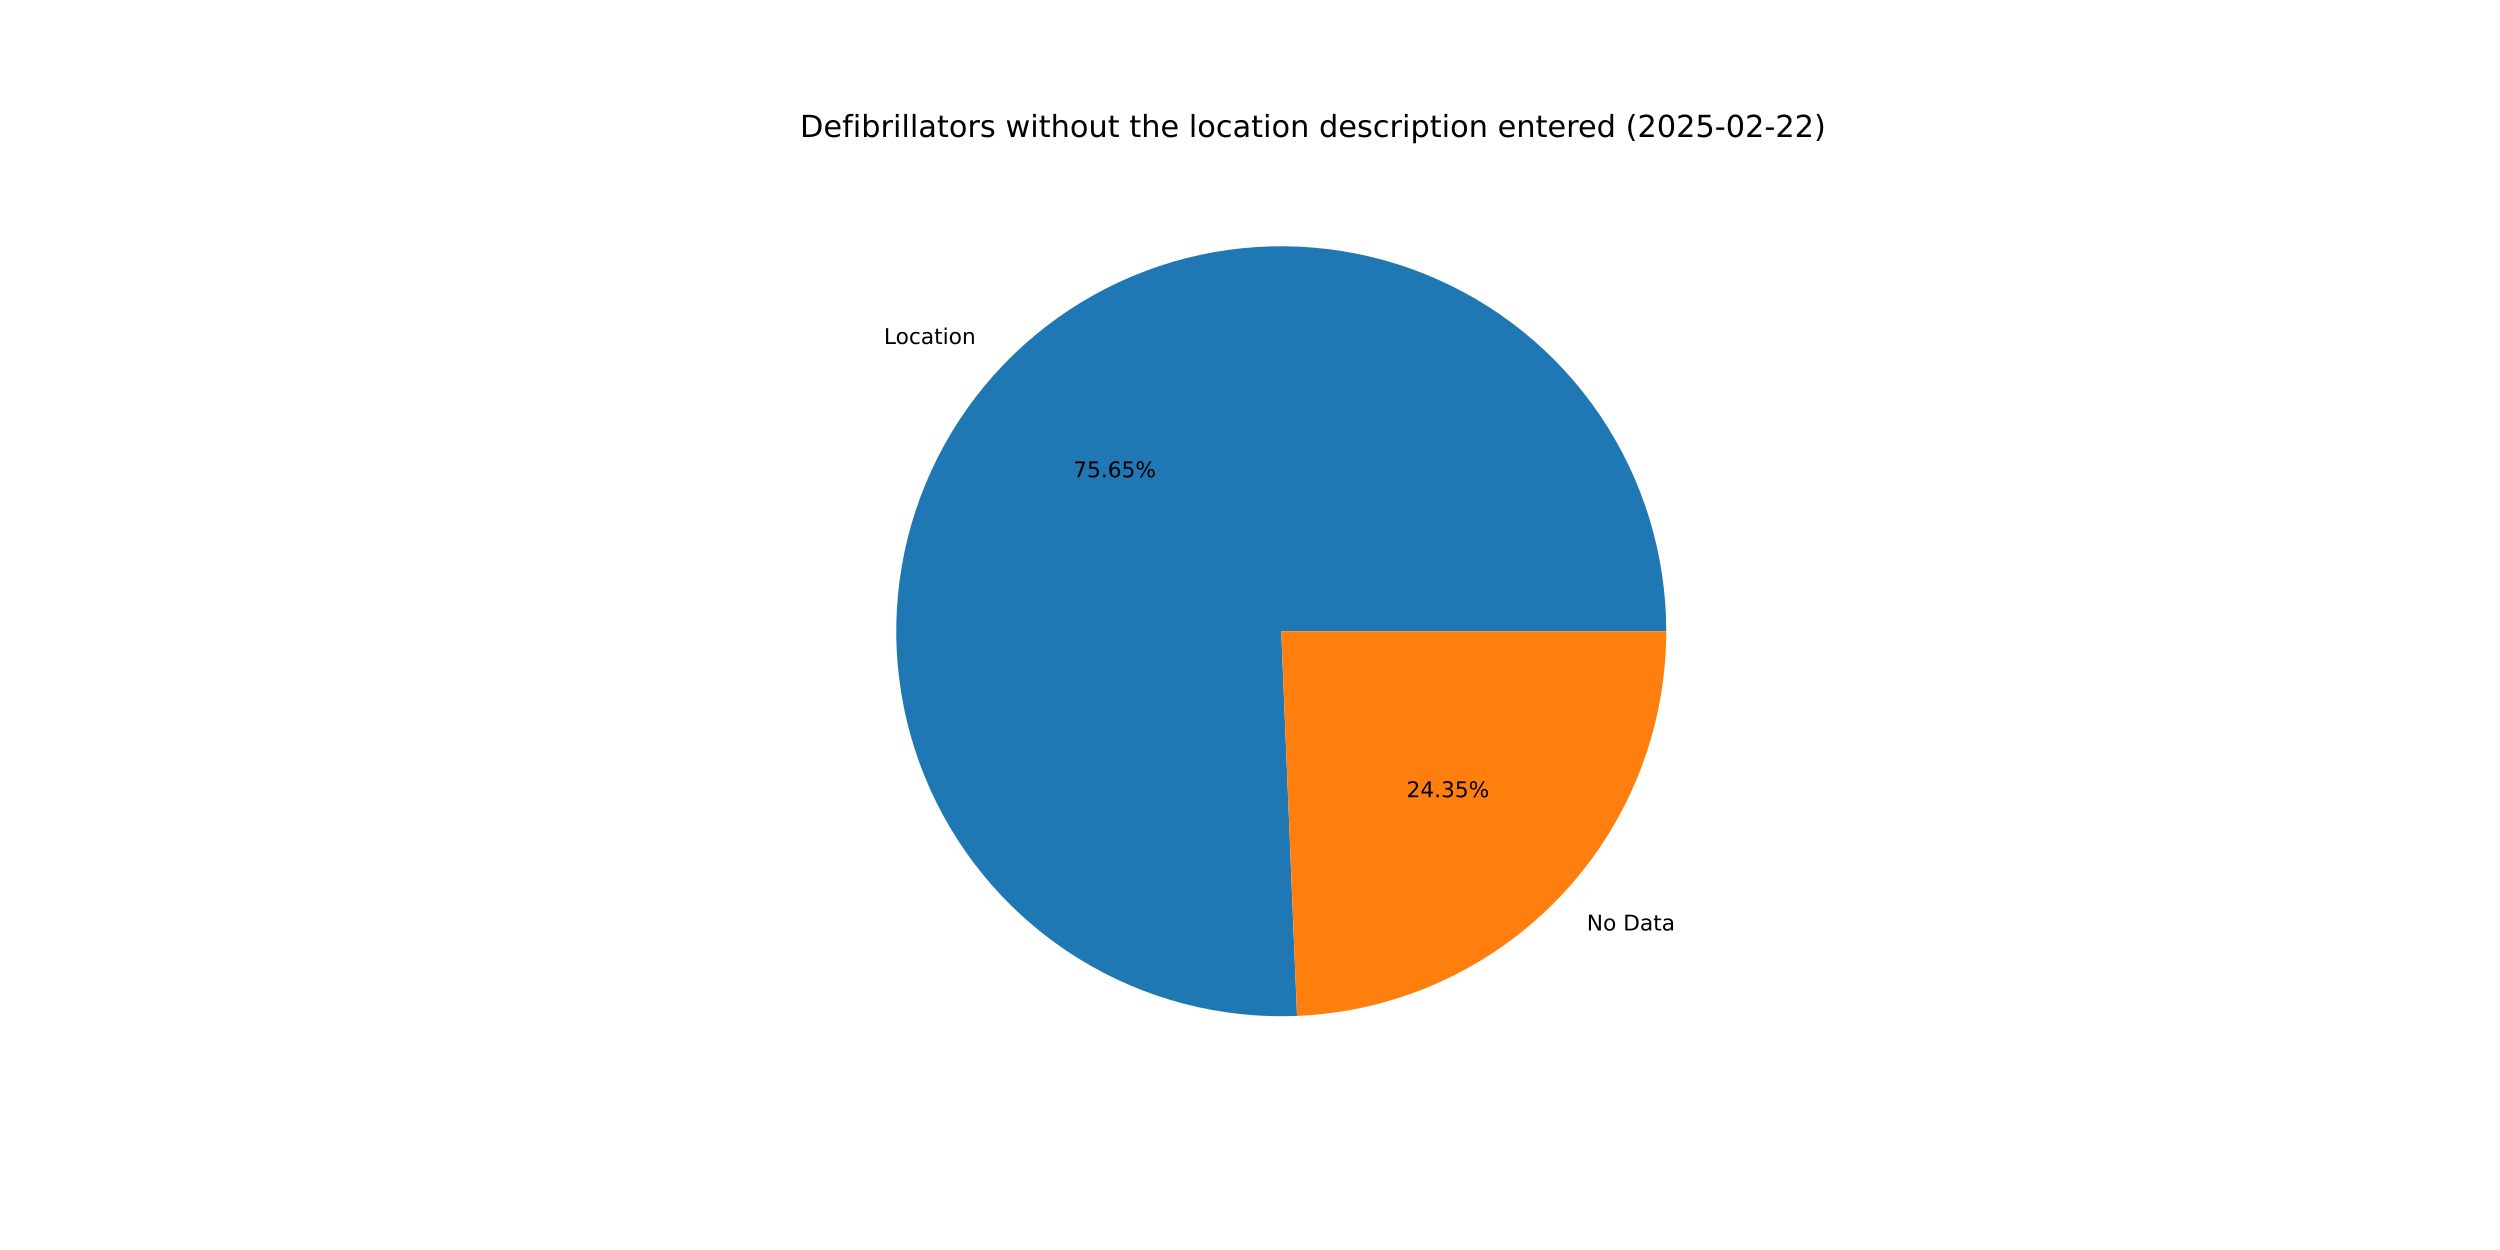
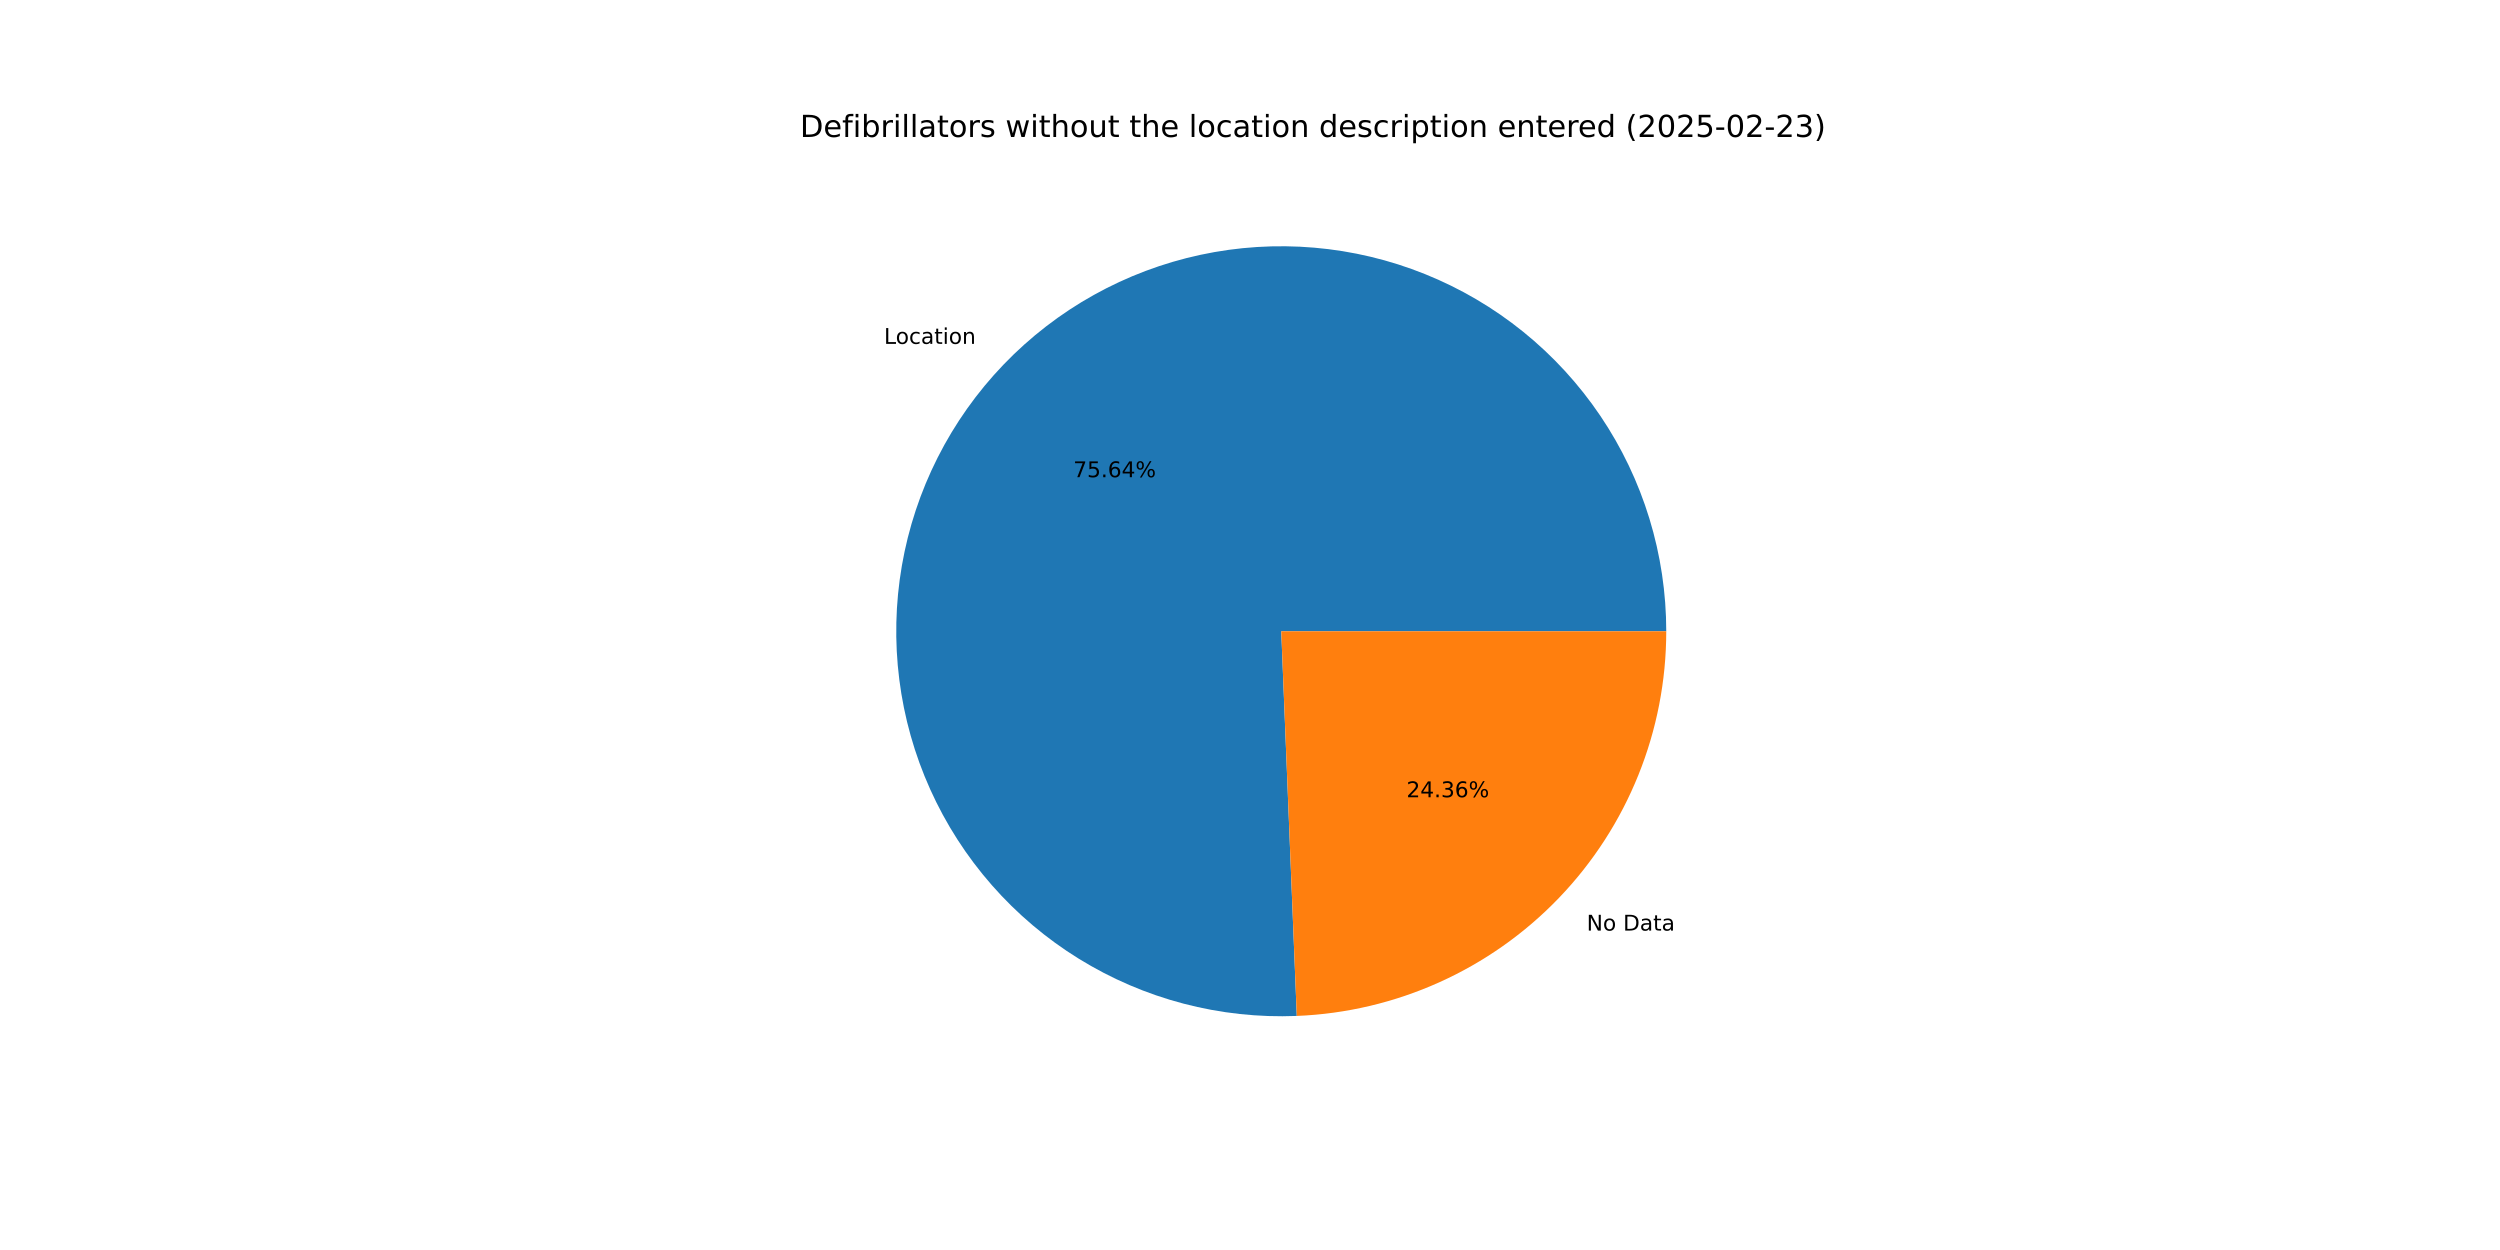
<svg xmlns="http://www.w3.org/2000/svg" xmlns:xlink="http://www.w3.org/1999/xlink" width="1152pt" height="576pt" viewBox="0 0 1152 576" version="1.1">
  <defs>
    <style type="text/css">*{stroke-linejoin: round; stroke-linecap: butt}</style>
  </defs>
  <g id="figure_1">
    <g id="patch_1">
      <path d="M 0 576  L 1152 576  L 1152 0  L 0 0  z " style="fill: #ffffff" />
    </g>
    <g id="axes_1">
      <g id="patch_2">
-         <path d="M 767.808 290.88  C 767.808 273.279 765.189 255.776 760.036 238.946  C 754.884 222.116 747.255 206.147 737.402 191.562  C 727.549 176.978 715.58 163.941 701.888 152.88  C 688.197 141.819 672.936 132.857 656.607 126.289  C 640.278 119.72 623.061 115.618 605.525 114.118  C 587.988 112.617 570.325 113.735 553.117 117.434  C 535.91 121.133 519.348 127.372 503.976 135.946  C 488.605 144.52 474.595 155.334 462.407 168.032  C 450.22 180.731 439.989 195.172 432.052 210.882  C 424.116 226.592 418.561 243.396 415.571 260.741  C 412.581 278.086 412.188 295.78 414.407 313.24  C 416.625 330.701 421.43 347.734 428.662 363.78  C 435.895 379.826 445.475 394.707 457.088 407.933  C 468.701 421.159 482.218 432.584 497.194 441.831  C 512.17 451.078 528.439 458.045 545.466 462.503  C 562.493 466.961 580.089 468.861 597.675 468.139  L 590.4 290.88  z " style="fill: #1f77b4" />
+         <path d="M 767.808 290.88  C 767.808 273.282 765.189 255.781 760.038 238.953  C 754.887 222.125 747.261 206.157 737.41 191.574  C 727.559 176.991 715.593 163.955 701.905 152.894  C 688.218 141.833 672.96 132.87 656.634 126.3  C 640.308 119.73 623.095 115.625 605.561 114.121  C 588.027 112.617 570.366 113.73 553.16 117.425  C 535.954 121.119 519.392 127.353 504.021 135.921  C 488.649 144.49 474.638 155.298 462.448 167.99  C 450.258 180.683 440.023 195.119 432.082 210.824  C 424.141 226.528 418.58 243.328 415.583 260.669  C 412.586 278.01 412.186 295.701 414.397 313.161  C 416.607 330.62 421.403 347.653 428.626 363.701  C 435.85 379.748 445.421 394.632 457.025 407.862  C 468.63 421.093 482.138 432.523 497.107 441.777  C 512.076 451.032 528.338 458.008 545.36 462.475  C 562.382 466.943 579.974 468.854 597.558 468.144  L 590.4 290.88  z " style="fill: #1f77b4" />
      </g>
      <g id="patch_3">
-         <path d="M 597.675 468.139  C 643.412 466.262 686.694 446.753 718.393 413.728  C 750.091 380.702 767.808 336.656 767.808 290.88  L 590.4 290.88  z " style="fill: #ff7f0e" />
+         <path d="M 597.558 468.144  C 643.317 466.296 686.629 446.799 718.352 413.77  C 750.075 380.74 767.808 336.676 767.808 290.88  L 590.4 290.88  z " style="fill: #ff7f0e" />
      </g>
      <g id="matplotlib.axis_1" />
      <g id="matplotlib.axis_2" />
      <g id="text_1">
-         <g transform="translate(407.3113 158.5071) scale(0.1 -0.1)">
+         <g transform="translate(407.3558 158.4608) scale(0.1 -0.1)">
          <defs>
            <path id="DejaVuSans-4c" d="M 628 4666  L 1259 4666  L 1259 531  L 3531 531  L 3531 0  L 628 0  L 628 4666  z " transform="scale(0.015625)" />
            <path id="DejaVuSans-6f" d="M 1959 3097  Q 1497 3097 1228 2736  Q 959 2375 959 1747  Q 959 1119 1226 758  Q 1494 397 1959 397  Q 2419 397 2687 759  Q 2956 1122 2956 1747  Q 2956 2369 2687 2733  Q 2419 3097 1959 3097  z M 1959 3584  Q 2709 3584 3137 3096  Q 3566 2609 3566 1747  Q 3566 888 3137 398  Q 2709 -91 1959 -91  Q 1206 -91 779 398  Q 353 888 353 1747  Q 353 2609 779 3096  Q 1206 3584 1959 3584  z " transform="scale(0.015625)" />
            <path id="DejaVuSans-63" d="M 3122 3366  L 3122 2828  Q 2878 2963 2633 3030  Q 2388 3097 2138 3097  Q 1578 3097 1268 2742  Q 959 2388 959 1747  Q 959 1106 1268 751  Q 1578 397 2138 397  Q 2388 397 2633 464  Q 2878 531 3122 666  L 3122 134  Q 2881 22 2623 -34  Q 2366 -91 2075 -91  Q 1284 -91 818 406  Q 353 903 353 1747  Q 353 2603 823 3093  Q 1294 3584 2113 3584  Q 2378 3584 2631 3529  Q 2884 3475 3122 3366  z " transform="scale(0.015625)" />
            <path id="DejaVuSans-61" d="M 2194 1759  Q 1497 1759 1228 1600  Q 959 1441 959 1056  Q 959 750 1161 570  Q 1363 391 1709 391  Q 2188 391 2477 730  Q 2766 1069 2766 1631  L 2766 1759  L 2194 1759  z M 3341 1997  L 3341 0  L 2766 0  L 2766 531  Q 2569 213 2275 61  Q 1981 -91 1556 -91  Q 1019 -91 701 211  Q 384 513 384 1019  Q 384 1609 779 1909  Q 1175 2209 1959 2209  L 2766 2209  L 2766 2266  Q 2766 2663 2505 2880  Q 2244 3097 1772 3097  Q 1472 3097 1187 3025  Q 903 2953 641 2809  L 641 3341  Q 956 3463 1253 3523  Q 1550 3584 1831 3584  Q 2591 3584 2966 3190  Q 3341 2797 3341 1997  z " transform="scale(0.015625)" />
            <path id="DejaVuSans-74" d="M 1172 4494  L 1172 3500  L 2356 3500  L 2356 3053  L 1172 3053  L 1172 1153  Q 1172 725 1289 603  Q 1406 481 1766 481  L 2356 481  L 2356 0  L 1766 0  Q 1100 0 847 248  Q 594 497 594 1153  L 594 3053  L 172 3053  L 172 3500  L 594 3500  L 594 4494  L 1172 4494  z " transform="scale(0.015625)" />
            <path id="DejaVuSans-69" d="M 603 3500  L 1178 3500  L 1178 0  L 603 0  L 603 3500  z M 603 4863  L 1178 4863  L 1178 4134  L 603 4134  L 603 4863  z " transform="scale(0.015625)" />
            <path id="DejaVuSans-6e" d="M 3513 2113  L 3513 0  L 2938 0  L 2938 2094  Q 2938 2591 2744 2837  Q 2550 3084 2163 3084  Q 1697 3084 1428 2787  Q 1159 2491 1159 1978  L 1159 0  L 581 0  L 581 3500  L 1159 3500  L 1159 2956  Q 1366 3272 1645 3428  Q 1925 3584 2291 3584  Q 2894 3584 3203 3211  Q 3513 2838 3513 2113  z " transform="scale(0.015625)" />
          </defs>
          <use xlink:href="#DejaVuSans-4c" />
          <use xlink:href="#DejaVuSans-6f" x="53.963" />
          <use xlink:href="#DejaVuSans-63" x="115.145" />
          <use xlink:href="#DejaVuSans-61" x="170.125" />
          <use xlink:href="#DejaVuSans-74" x="231.404" />
          <use xlink:href="#DejaVuSans-69" x="270.613" />
          <use xlink:href="#DejaVuSans-6f" x="298.396" />
          <use xlink:href="#DejaVuSans-6e" x="359.578" />
        </g>
      </g>
      <g id="text_2">
-         <g transform="translate(494.5396 219.9309) scale(0.1 -0.1)">
+         <g transform="translate(494.5639 219.9056) scale(0.1 -0.1)">
          <defs>
            <path id="DejaVuSans-37" d="M 525 4666  L 3525 4666  L 3525 4397  L 1831 0  L 1172 0  L 2766 4134  L 525 4134  L 525 4666  z " transform="scale(0.015625)" />
            <path id="DejaVuSans-35" d="M 691 4666  L 3169 4666  L 3169 4134  L 1269 4134  L 1269 2991  Q 1406 3038 1543 3061  Q 1681 3084 1819 3084  Q 2600 3084 3056 2656  Q 3513 2228 3513 1497  Q 3513 744 3044 326  Q 2575 -91 1722 -91  Q 1428 -91 1123 -41  Q 819 9 494 109  L 494 744  Q 775 591 1075 516  Q 1375 441 1709 441  Q 2250 441 2565 725  Q 2881 1009 2881 1497  Q 2881 1984 2565 2268  Q 2250 2553 1709 2553  Q 1456 2553 1204 2497  Q 953 2441 691 2322  L 691 4666  z " transform="scale(0.015625)" />
            <path id="DejaVuSans-2e" d="M 684 794  L 1344 794  L 1344 0  L 684 0  L 684 794  z " transform="scale(0.015625)" />
            <path id="DejaVuSans-36" d="M 2113 2584  Q 1688 2584 1439 2293  Q 1191 2003 1191 1497  Q 1191 994 1439 701  Q 1688 409 2113 409  Q 2538 409 2786 701  Q 3034 994 3034 1497  Q 3034 2003 2786 2293  Q 2538 2584 2113 2584  z M 3366 4563  L 3366 3988  Q 3128 4100 2886 4159  Q 2644 4219 2406 4219  Q 1781 4219 1451 3797  Q 1122 3375 1075 2522  Q 1259 2794 1537 2939  Q 1816 3084 2150 3084  Q 2853 3084 3261 2657  Q 3669 2231 3669 1497  Q 3669 778 3244 343  Q 2819 -91 2113 -91  Q 1303 -91 875 529  Q 447 1150 447 2328  Q 447 3434 972 4092  Q 1497 4750 2381 4750  Q 2619 4750 2861 4703  Q 3103 4656 3366 4563  z " transform="scale(0.015625)" />
+             <path id="DejaVuSans-34" d="M 2419 4116  L 825 1625  L 2419 1625  L 2419 4116  z M 2253 4666  L 3047 4666  L 3047 1625  L 3713 1625  L 3713 1100  L 3047 1100  L 3047 0  L 2419 0  L 2419 1100  L 313 1100  L 313 1709  L 2253 4666  z " transform="scale(0.015625)" />
            <path id="DejaVuSans-25" d="M 4653 2053  Q 4381 2053 4226 1822  Q 4072 1591 4072 1178  Q 4072 772 4226 539  Q 4381 306 4653 306  Q 4919 306 5073 539  Q 5228 772 5228 1178  Q 5228 1588 5073 1820  Q 4919 2053 4653 2053  z M 4653 2450  Q 5147 2450 5437 2106  Q 5728 1763 5728 1178  Q 5728 594 5436 251  Q 5144 -91 4653 -91  Q 4153 -91 3862 251  Q 3572 594 3572 1178  Q 3572 1766 3864 2108  Q 4156 2450 4653 2450  z M 1428 4353  Q 1159 4353 1004 4120  Q 850 3888 850 3481  Q 850 3069 1003 2837  Q 1156 2606 1428 2606  Q 1700 2606 1854 2837  Q 2009 3069 2009 3481  Q 2009 3884 1853 4118  Q 1697 4353 1428 4353  z M 4250 4750  L 4750 4750  L 1831 -91  L 1331 -91  L 4250 4750  z M 1428 4750  Q 1922 4750 2215 4408  Q 2509 4066 2509 3481  Q 2509 2891 2217 2550  Q 1925 2209 1428 2209  Q 931 2209 642 2551  Q 353 2894 353 3481  Q 353 4063 643 4406  Q 934 4750 1428 4750  z " transform="scale(0.015625)" />
          </defs>
          <use xlink:href="#DejaVuSans-37" />
          <use xlink:href="#DejaVuSans-35" x="63.623" />
          <use xlink:href="#DejaVuSans-2e" x="127.246" />
          <use xlink:href="#DejaVuSans-36" x="159.033" />
-           <use xlink:href="#DejaVuSans-35" x="222.656" />
+           <use xlink:href="#DejaVuSans-34" x="222.656" />
          <use xlink:href="#DejaVuSans-25" x="286.279" />
        </g>
      </g>
      <g id="text_3">
-         <g transform="translate(731.1918 428.7717) scale(0.1 -0.1)">
+         <g transform="translate(731.1474 428.8179) scale(0.1 -0.1)">
          <defs>
            <path id="DejaVuSans-4e" d="M 628 4666  L 1478 4666  L 3547 763  L 3547 4666  L 4159 4666  L 4159 0  L 3309 0  L 1241 3903  L 1241 0  L 628 0  L 628 4666  z " transform="scale(0.015625)" />
            <path id="DejaVuSans-20" transform="scale(0.015625)" />
            <path id="DejaVuSans-44" d="M 1259 4147  L 1259 519  L 2022 519  Q 2988 519 3436 956  Q 3884 1394 3884 2338  Q 3884 3275 3436 3711  Q 2988 4147 2022 4147  L 1259 4147  z M 628 4666  L 1925 4666  Q 3281 4666 3915 4102  Q 4550 3538 4550 2338  Q 4550 1131 3912 565  Q 3275 0 1925 0  L 628 0  L 628 4666  z " transform="scale(0.015625)" />
          </defs>
          <use xlink:href="#DejaVuSans-4e" />
          <use xlink:href="#DejaVuSans-6f" x="74.805" />
          <use xlink:href="#DejaVuSans-20" x="135.986" />
          <use xlink:href="#DejaVuSans-44" x="167.773" />
          <use xlink:href="#DejaVuSans-61" x="244.775" />
          <use xlink:href="#DejaVuSans-74" x="306.055" />
          <use xlink:href="#DejaVuSans-61" x="345.264" />
        </g>
      </g>
      <g id="text_4">
-         <g transform="translate(648.1307 367.3479) scale(0.1 -0.1)">
+         <g transform="translate(648.1064 367.3731) scale(0.1 -0.1)">
          <defs>
            <path id="DejaVuSans-32" d="M 1228 531  L 3431 531  L 3431 0  L 469 0  L 469 531  Q 828 903 1448 1529  Q 2069 2156 2228 2338  Q 2531 2678 2651 2914  Q 2772 3150 2772 3378  Q 2772 3750 2511 3984  Q 2250 4219 1831 4219  Q 1534 4219 1204 4116  Q 875 4013 500 3803  L 500 4441  Q 881 4594 1212 4672  Q 1544 4750 1819 4750  Q 2544 4750 2975 4387  Q 3406 4025 3406 3419  Q 3406 3131 3298 2873  Q 3191 2616 2906 2266  Q 2828 2175 2409 1742  Q 1991 1309 1228 531  z " transform="scale(0.015625)" />
-             <path id="DejaVuSans-34" d="M 2419 4116  L 825 1625  L 2419 1625  L 2419 4116  z M 2253 4666  L 3047 4666  L 3047 1625  L 3713 1625  L 3713 1100  L 3047 1100  L 3047 0  L 2419 0  L 2419 1100  L 313 1100  L 313 1709  L 2253 4666  z " transform="scale(0.015625)" />
            <path id="DejaVuSans-33" d="M 2597 2516  Q 3050 2419 3304 2112  Q 3559 1806 3559 1356  Q 3559 666 3084 287  Q 2609 -91 1734 -91  Q 1441 -91 1130 -33  Q 819 25 488 141  L 488 750  Q 750 597 1062 519  Q 1375 441 1716 441  Q 2309 441 2620 675  Q 2931 909 2931 1356  Q 2931 1769 2642 2001  Q 2353 2234 1838 2234  L 1294 2234  L 1294 2753  L 1863 2753  Q 2328 2753 2575 2939  Q 2822 3125 2822 3475  Q 2822 3834 2567 4026  Q 2313 4219 1838 4219  Q 1578 4219 1281 4162  Q 984 4106 628 3988  L 628 4550  Q 988 4650 1302 4700  Q 1616 4750 1894 4750  Q 2613 4750 3031 4423  Q 3450 4097 3450 3541  Q 3450 3153 3228 2886  Q 3006 2619 2597 2516  z " transform="scale(0.015625)" />
          </defs>
          <use xlink:href="#DejaVuSans-32" />
          <use xlink:href="#DejaVuSans-34" x="63.623" />
          <use xlink:href="#DejaVuSans-2e" x="127.246" />
          <use xlink:href="#DejaVuSans-33" x="159.033" />
-           <use xlink:href="#DejaVuSans-35" x="222.656" />
+           <use xlink:href="#DejaVuSans-36" x="222.656" />
          <use xlink:href="#DejaVuSans-25" x="286.279" />
        </g>
      </g>
      <g id="text_5">
        <g transform="translate(368.64 63.12) scale(0.14 -0.14)">
          <defs>
            <path id="DejaVuSans-65" d="M 3597 1894  L 3597 1613  L 953 1613  Q 991 1019 1311 708  Q 1631 397 2203 397  Q 2534 397 2845 478  Q 3156 559 3463 722  L 3463 178  Q 3153 47 2828 -22  Q 2503 -91 2169 -91  Q 1331 -91 842 396  Q 353 884 353 1716  Q 353 2575 817 3079  Q 1281 3584 2069 3584  Q 2775 3584 3186 3129  Q 3597 2675 3597 1894  z M 3022 2063  Q 3016 2534 2758 2815  Q 2500 3097 2075 3097  Q 1594 3097 1305 2825  Q 1016 2553 972 2059  L 3022 2063  z " transform="scale(0.015625)" />
            <path id="DejaVuSans-66" d="M 2375 4863  L 2375 4384  L 1825 4384  Q 1516 4384 1395 4259  Q 1275 4134 1275 3809  L 1275 3500  L 2222 3500  L 2222 3053  L 1275 3053  L 1275 0  L 697 0  L 697 3053  L 147 3053  L 147 3500  L 697 3500  L 697 3744  Q 697 4328 969 4595  Q 1241 4863 1831 4863  L 2375 4863  z " transform="scale(0.015625)" />
            <path id="DejaVuSans-62" d="M 3116 1747  Q 3116 2381 2855 2742  Q 2594 3103 2138 3103  Q 1681 3103 1420 2742  Q 1159 2381 1159 1747  Q 1159 1113 1420 752  Q 1681 391 2138 391  Q 2594 391 2855 752  Q 3116 1113 3116 1747  z M 1159 2969  Q 1341 3281 1617 3432  Q 1894 3584 2278 3584  Q 2916 3584 3314 3078  Q 3713 2572 3713 1747  Q 3713 922 3314 415  Q 2916 -91 2278 -91  Q 1894 -91 1617 61  Q 1341 213 1159 525  L 1159 0  L 581 0  L 581 4863  L 1159 4863  L 1159 2969  z " transform="scale(0.015625)" />
            <path id="DejaVuSans-72" d="M 2631 2963  Q 2534 3019 2420 3045  Q 2306 3072 2169 3072  Q 1681 3072 1420 2755  Q 1159 2438 1159 1844  L 1159 0  L 581 0  L 581 3500  L 1159 3500  L 1159 2956  Q 1341 3275 1631 3429  Q 1922 3584 2338 3584  Q 2397 3584 2469 3576  Q 2541 3569 2628 3553  L 2631 2963  z " transform="scale(0.015625)" />
            <path id="DejaVuSans-6c" d="M 603 4863  L 1178 4863  L 1178 0  L 603 0  L 603 4863  z " transform="scale(0.015625)" />
            <path id="DejaVuSans-73" d="M 2834 3397  L 2834 2853  Q 2591 2978 2328 3040  Q 2066 3103 1784 3103  Q 1356 3103 1142 2972  Q 928 2841 928 2578  Q 928 2378 1081 2264  Q 1234 2150 1697 2047  L 1894 2003  Q 2506 1872 2764 1633  Q 3022 1394 3022 966  Q 3022 478 2636 193  Q 2250 -91 1575 -91  Q 1294 -91 989 -36  Q 684 19 347 128  L 347 722  Q 666 556 975 473  Q 1284 391 1588 391  Q 1994 391 2212 530  Q 2431 669 2431 922  Q 2431 1156 2273 1281  Q 2116 1406 1581 1522  L 1381 1569  Q 847 1681 609 1914  Q 372 2147 372 2553  Q 372 3047 722 3315  Q 1072 3584 1716 3584  Q 2034 3584 2315 3537  Q 2597 3491 2834 3397  z " transform="scale(0.015625)" />
            <path id="DejaVuSans-77" d="M 269 3500  L 844 3500  L 1563 769  L 2278 3500  L 2956 3500  L 3675 769  L 4391 3500  L 4966 3500  L 4050 0  L 3372 0  L 2619 2869  L 1863 0  L 1184 0  L 269 3500  z " transform="scale(0.015625)" />
            <path id="DejaVuSans-68" d="M 3513 2113  L 3513 0  L 2938 0  L 2938 2094  Q 2938 2591 2744 2837  Q 2550 3084 2163 3084  Q 1697 3084 1428 2787  Q 1159 2491 1159 1978  L 1159 0  L 581 0  L 581 4863  L 1159 4863  L 1159 2956  Q 1366 3272 1645 3428  Q 1925 3584 2291 3584  Q 2894 3584 3203 3211  Q 3513 2838 3513 2113  z " transform="scale(0.015625)" />
            <path id="DejaVuSans-75" d="M 544 1381  L 544 3500  L 1119 3500  L 1119 1403  Q 1119 906 1312 657  Q 1506 409 1894 409  Q 2359 409 2629 706  Q 2900 1003 2900 1516  L 2900 3500  L 3475 3500  L 3475 0  L 2900 0  L 2900 538  Q 2691 219 2414 64  Q 2138 -91 1772 -91  Q 1169 -91 856 284  Q 544 659 544 1381  z M 1991 3584  L 1991 3584  z " transform="scale(0.015625)" />
            <path id="DejaVuSans-64" d="M 2906 2969  L 2906 4863  L 3481 4863  L 3481 0  L 2906 0  L 2906 525  Q 2725 213 2448 61  Q 2172 -91 1784 -91  Q 1150 -91 751 415  Q 353 922 353 1747  Q 353 2572 751 3078  Q 1150 3584 1784 3584  Q 2172 3584 2448 3432  Q 2725 3281 2906 2969  z M 947 1747  Q 947 1113 1208 752  Q 1469 391 1925 391  Q 2381 391 2643 752  Q 2906 1113 2906 1747  Q 2906 2381 2643 2742  Q 2381 3103 1925 3103  Q 1469 3103 1208 2742  Q 947 2381 947 1747  z " transform="scale(0.015625)" />
            <path id="DejaVuSans-70" d="M 1159 525  L 1159 -1331  L 581 -1331  L 581 3500  L 1159 3500  L 1159 2969  Q 1341 3281 1617 3432  Q 1894 3584 2278 3584  Q 2916 3584 3314 3078  Q 3713 2572 3713 1747  Q 3713 922 3314 415  Q 2916 -91 2278 -91  Q 1894 -91 1617 61  Q 1341 213 1159 525  z M 3116 1747  Q 3116 2381 2855 2742  Q 2594 3103 2138 3103  Q 1681 3103 1420 2742  Q 1159 2381 1159 1747  Q 1159 1113 1420 752  Q 1681 391 2138 391  Q 2594 391 2855 752  Q 3116 1113 3116 1747  z " transform="scale(0.015625)" />
            <path id="DejaVuSans-28" d="M 1984 4856  Q 1566 4138 1362 3434  Q 1159 2731 1159 2009  Q 1159 1288 1364 580  Q 1569 -128 1984 -844  L 1484 -844  Q 1016 -109 783 600  Q 550 1309 550 2009  Q 550 2706 781 3412  Q 1013 4119 1484 4856  L 1984 4856  z " transform="scale(0.015625)" />
            <path id="DejaVuSans-30" d="M 2034 4250  Q 1547 4250 1301 3770  Q 1056 3291 1056 2328  Q 1056 1369 1301 889  Q 1547 409 2034 409  Q 2525 409 2770 889  Q 3016 1369 3016 2328  Q 3016 3291 2770 3770  Q 2525 4250 2034 4250  z M 2034 4750  Q 2819 4750 3233 4129  Q 3647 3509 3647 2328  Q 3647 1150 3233 529  Q 2819 -91 2034 -91  Q 1250 -91 836 529  Q 422 1150 422 2328  Q 422 3509 836 4129  Q 1250 4750 2034 4750  z " transform="scale(0.015625)" />
            <path id="DejaVuSans-2d" d="M 313 2009  L 1997 2009  L 1997 1497  L 313 1497  L 313 2009  z " transform="scale(0.015625)" />
            <path id="DejaVuSans-29" d="M 513 4856  L 1013 4856  Q 1481 4119 1714 3412  Q 1947 2706 1947 2009  Q 1947 1309 1714 600  Q 1481 -109 1013 -844  L 513 -844  Q 928 -128 1133 580  Q 1338 1288 1338 2009  Q 1338 2731 1133 3434  Q 928 4138 513 4856  z " transform="scale(0.015625)" />
          </defs>
          <use xlink:href="#DejaVuSans-44" />
          <use xlink:href="#DejaVuSans-65" x="77.002" />
          <use xlink:href="#DejaVuSans-66" x="138.525" />
          <use xlink:href="#DejaVuSans-69" x="173.73" />
          <use xlink:href="#DejaVuSans-62" x="201.514" />
          <use xlink:href="#DejaVuSans-72" x="264.99" />
          <use xlink:href="#DejaVuSans-69" x="306.104" />
          <use xlink:href="#DejaVuSans-6c" x="333.887" />
          <use xlink:href="#DejaVuSans-6c" x="361.67" />
          <use xlink:href="#DejaVuSans-61" x="389.453" />
          <use xlink:href="#DejaVuSans-74" x="450.732" />
          <use xlink:href="#DejaVuSans-6f" x="489.941" />
          <use xlink:href="#DejaVuSans-72" x="551.123" />
          <use xlink:href="#DejaVuSans-73" x="592.236" />
          <use xlink:href="#DejaVuSans-20" x="644.336" />
          <use xlink:href="#DejaVuSans-77" x="676.123" />
          <use xlink:href="#DejaVuSans-69" x="757.91" />
          <use xlink:href="#DejaVuSans-74" x="785.693" />
          <use xlink:href="#DejaVuSans-68" x="824.902" />
          <use xlink:href="#DejaVuSans-6f" x="888.281" />
          <use xlink:href="#DejaVuSans-75" x="949.463" />
          <use xlink:href="#DejaVuSans-74" x="1012.842" />
          <use xlink:href="#DejaVuSans-20" x="1052.051" />
          <use xlink:href="#DejaVuSans-74" x="1083.838" />
          <use xlink:href="#DejaVuSans-68" x="1123.047" />
          <use xlink:href="#DejaVuSans-65" x="1186.426" />
          <use xlink:href="#DejaVuSans-20" x="1247.949" />
          <use xlink:href="#DejaVuSans-6c" x="1279.736" />
          <use xlink:href="#DejaVuSans-6f" x="1307.52" />
          <use xlink:href="#DejaVuSans-63" x="1368.701" />
          <use xlink:href="#DejaVuSans-61" x="1423.682" />
          <use xlink:href="#DejaVuSans-74" x="1484.961" />
          <use xlink:href="#DejaVuSans-69" x="1524.17" />
          <use xlink:href="#DejaVuSans-6f" x="1551.953" />
          <use xlink:href="#DejaVuSans-6e" x="1613.135" />
          <use xlink:href="#DejaVuSans-20" x="1676.514" />
          <use xlink:href="#DejaVuSans-64" x="1708.301" />
          <use xlink:href="#DejaVuSans-65" x="1771.777" />
          <use xlink:href="#DejaVuSans-73" x="1833.301" />
          <use xlink:href="#DejaVuSans-63" x="1885.4" />
          <use xlink:href="#DejaVuSans-72" x="1940.381" />
          <use xlink:href="#DejaVuSans-69" x="1981.494" />
          <use xlink:href="#DejaVuSans-70" x="2009.277" />
          <use xlink:href="#DejaVuSans-74" x="2072.754" />
          <use xlink:href="#DejaVuSans-69" x="2111.963" />
          <use xlink:href="#DejaVuSans-6f" x="2139.746" />
          <use xlink:href="#DejaVuSans-6e" x="2200.928" />
          <use xlink:href="#DejaVuSans-20" x="2264.307" />
          <use xlink:href="#DejaVuSans-65" x="2296.094" />
          <use xlink:href="#DejaVuSans-6e" x="2357.617" />
          <use xlink:href="#DejaVuSans-74" x="2420.996" />
          <use xlink:href="#DejaVuSans-65" x="2460.205" />
          <use xlink:href="#DejaVuSans-72" x="2521.729" />
          <use xlink:href="#DejaVuSans-65" x="2560.592" />
          <use xlink:href="#DejaVuSans-64" x="2622.115" />
          <use xlink:href="#DejaVuSans-20" x="2685.592" />
          <use xlink:href="#DejaVuSans-28" x="2717.379" />
          <use xlink:href="#DejaVuSans-32" x="2756.393" />
          <use xlink:href="#DejaVuSans-30" x="2820.016" />
          <use xlink:href="#DejaVuSans-32" x="2883.639" />
          <use xlink:href="#DejaVuSans-35" x="2947.262" />
          <use xlink:href="#DejaVuSans-2d" x="3010.885" />
          <use xlink:href="#DejaVuSans-30" x="3046.969" />
          <use xlink:href="#DejaVuSans-32" x="3110.592" />
          <use xlink:href="#DejaVuSans-2d" x="3174.215" />
          <use xlink:href="#DejaVuSans-32" x="3210.299" />
-           <use xlink:href="#DejaVuSans-32" x="3273.922" />
+           <use xlink:href="#DejaVuSans-33" x="3273.922" />
          <use xlink:href="#DejaVuSans-29" x="3337.545" />
        </g>
      </g>
    </g>
  </g>
</svg>
